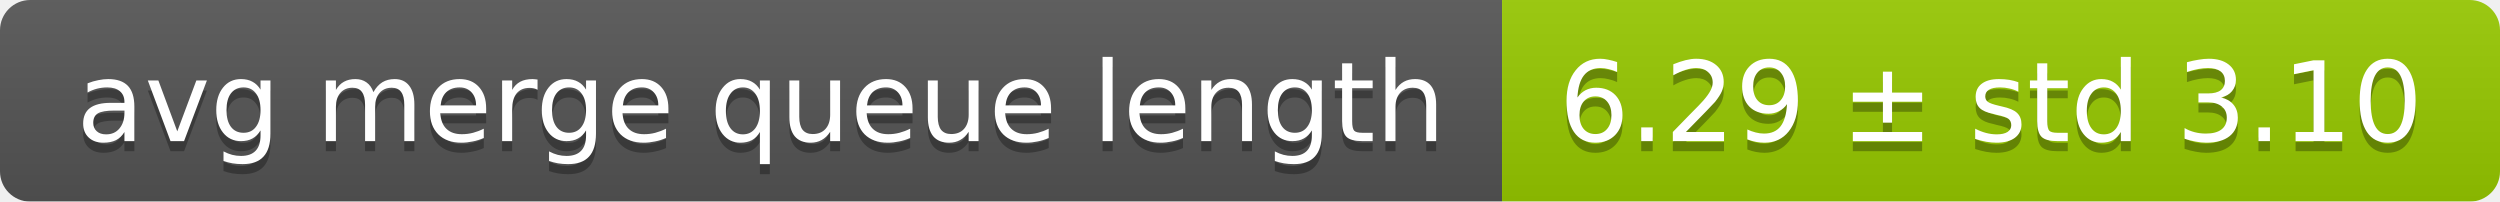
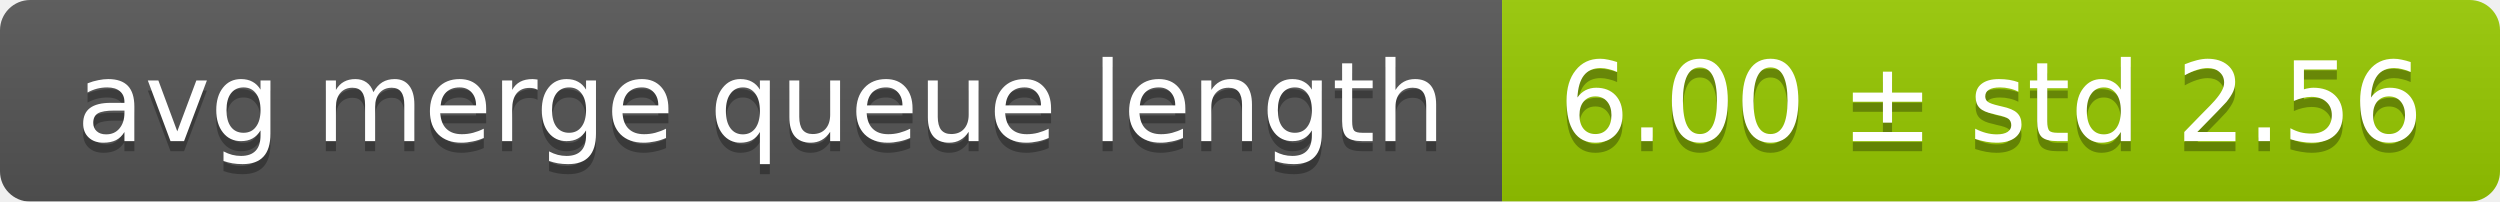
<svg xmlns="http://www.w3.org/2000/svg" width="248" height="20">
  <linearGradient id="smooth" x2="0" y2="100%">
    <stop offset="0" stop-color="#bbb" stop-opacity=".1" />
    <stop offset="1" stop-opacity=".1" />
  </linearGradient>
  <mask id="round">
    <rect width="248" height="20" rx="3" fill="#fff" />
  </mask>
  <g mask="url(#round)">
    <rect width="149" height="20" fill="#555" />
    <rect x="149" width="99" height="20" fill="#97ca00" />
    <rect width="248" height="20" fill="url(#smooth)" />
  </g>
  <g fill="#fff" text-anchor="middle" font-family="DejaVu Sans,Verdana,Geneva,sans-serif" font-size="11">
    <text x="75.5" y="15" fill="#010101" fill-opacity=".3">avg merge queue length</text>
    <text x="75.5" y="14">avg merge queue length</text>
-     <text x="197.5" y="15" fill="#010101" fill-opacity=".3">6.29 ± std 3.10</text>
-     <text x="197.5" y="14">6.29 ± std 3.10</text>
+     <text x="197.5" y="15" fill="#010101" fill-opacity=".3">6.00 ± std 2.56</text>
+     <text x="197.5" y="14">6.00 ± std 2.56</text>
  </g>
</svg>
